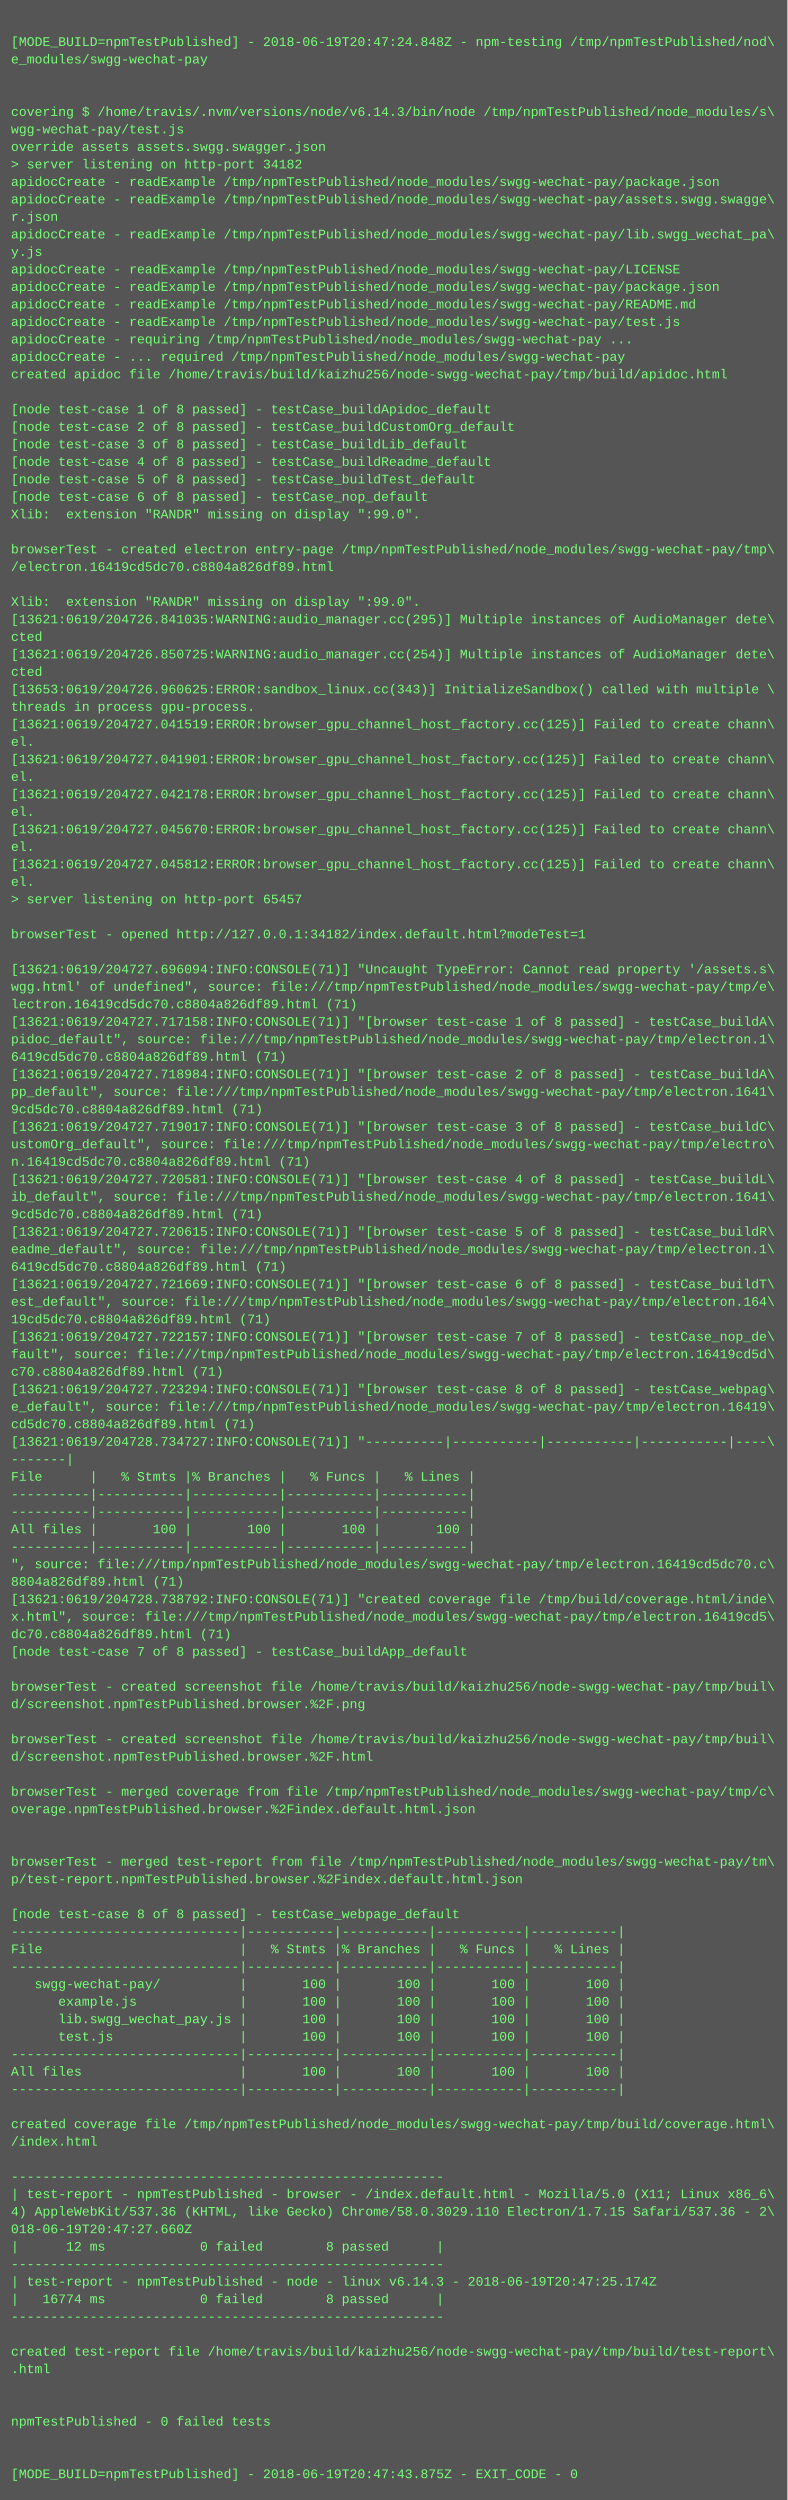
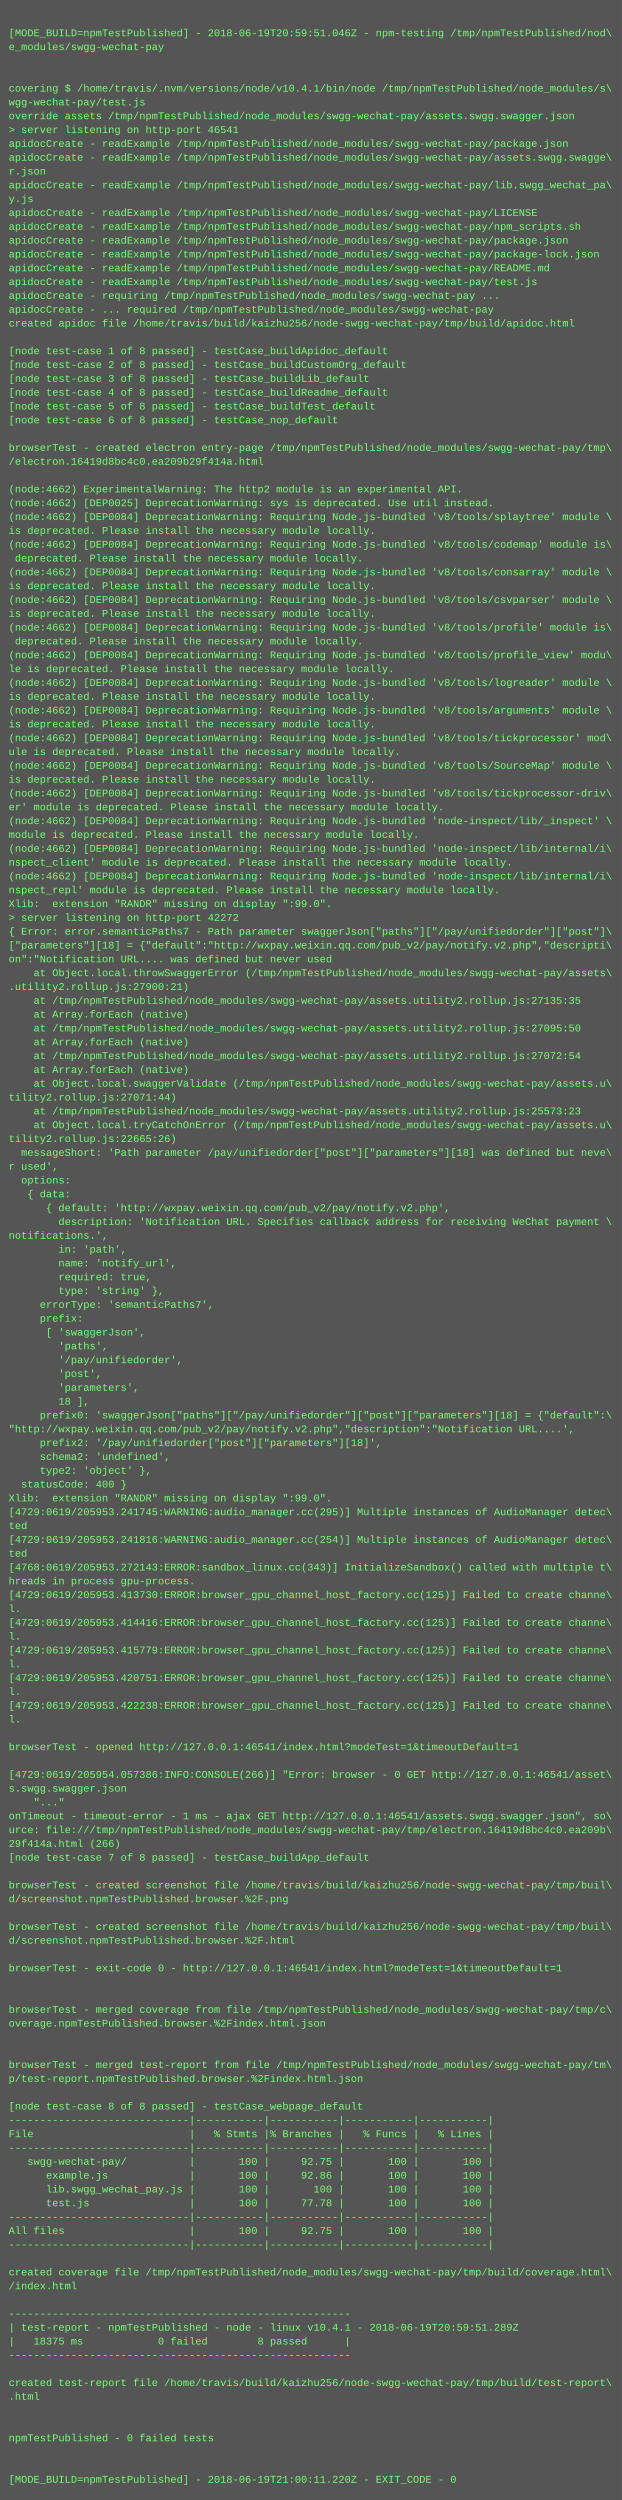
- <svg xmlns="http://www.w3.org/2000/svg" height="2286" width="720">
-   <rect height="2286" fill="#555" width="720" />
+ <svg xmlns="http://www.w3.org/2000/svg" height="2894" width="720">
+   <rect height="2894" fill="#555" width="720" />
  <text fill="#7f7" font-family="Courier New" font-size="12" xml:space="preserve">
    <tspan x="10" y="26" />
-     <tspan x="10" y="42">[MODE_BUILD=npmTestPublished] - 2018-06-19T20:47:24.848Z - npm-testing /tmp/npmTestPublished/nod\</tspan>
+     <tspan x="10" y="42">[MODE_BUILD=npmTestPublished] - 2018-06-19T20:59:51.046Z - npm-testing /tmp/npmTestPublished/nod\</tspan>
    <tspan x="10" y="58">e_modules/swgg-wechat-pay</tspan>
    <tspan x="10" y="74" />
    <tspan x="10" y="90" />
-     <tspan x="10" y="106">covering $ /home/travis/.nvm/versions/node/v6.14.3/bin/node /tmp/npmTestPublished/node_modules/s\</tspan>
+     <tspan x="10" y="106">covering $ /home/travis/.nvm/versions/node/v10.4.1/bin/node /tmp/npmTestPublished/node_modules/s\</tspan>
    <tspan x="10" y="122">wgg-wechat-pay/test.js</tspan>
-     <tspan x="10" y="138">override assets assets.swgg.swagger.json</tspan>
-     <tspan x="10" y="154">&gt; server listening on http-port 34182</tspan>
+     <tspan x="10" y="138">override assets /tmp/npmTestPublished/node_modules/swgg-wechat-pay/assets.swgg.swagger.json</tspan>
+     <tspan x="10" y="154">&gt; server listening on http-port 46541</tspan>
    <tspan x="10" y="170">apidocCreate - readExample /tmp/npmTestPublished/node_modules/swgg-wechat-pay/package.json</tspan>
    <tspan x="10" y="186">apidocCreate - readExample /tmp/npmTestPublished/node_modules/swgg-wechat-pay/assets.swgg.swagge\</tspan>
    <tspan x="10" y="202">r.json</tspan>
    <tspan x="10" y="218">apidocCreate - readExample /tmp/npmTestPublished/node_modules/swgg-wechat-pay/lib.swgg_wechat_pa\</tspan>
    <tspan x="10" y="234">y.js</tspan>
    <tspan x="10" y="250">apidocCreate - readExample /tmp/npmTestPublished/node_modules/swgg-wechat-pay/LICENSE</tspan>
-     <tspan x="10" y="266">apidocCreate - readExample /tmp/npmTestPublished/node_modules/swgg-wechat-pay/package.json</tspan>
-     <tspan x="10" y="282">apidocCreate - readExample /tmp/npmTestPublished/node_modules/swgg-wechat-pay/README.md</tspan>
-     <tspan x="10" y="298">apidocCreate - readExample /tmp/npmTestPublished/node_modules/swgg-wechat-pay/test.js</tspan>
-     <tspan x="10" y="314">apidocCreate - requiring /tmp/npmTestPublished/node_modules/swgg-wechat-pay ...</tspan>
-     <tspan x="10" y="330">apidocCreate - ... required /tmp/npmTestPublished/node_modules/swgg-wechat-pay</tspan>
-     <tspan x="10" y="346">created apidoc file /home/travis/build/kaizhu256/node-swgg-wechat-pay/tmp/build/apidoc.html</tspan>
-     <tspan x="10" y="362" />
-     <tspan x="10" y="378">[node test-case 1 of 8 passed] - testCase_buildApidoc_default</tspan>
-     <tspan x="10" y="394">[node test-case 2 of 8 passed] - testCase_buildCustomOrg_default</tspan>
-     <tspan x="10" y="410">[node test-case 3 of 8 passed] - testCase_buildLib_default</tspan>
-     <tspan x="10" y="426">[node test-case 4 of 8 passed] - testCase_buildReadme_default</tspan>
-     <tspan x="10" y="442">[node test-case 5 of 8 passed] - testCase_buildTest_default</tspan>
-     <tspan x="10" y="458">[node test-case 6 of 8 passed] - testCase_nop_default</tspan>
-     <tspan x="10" y="474">Xlib:  extension "RANDR" missing on display ":99.0".</tspan>
-     <tspan x="10" y="490" />
-     <tspan x="10" y="506">browserTest - created electron entry-page /tmp/npmTestPublished/node_modules/swgg-wechat-pay/tmp\</tspan>
-     <tspan x="10" y="522">/electron.16419cd5dc70.c8804a826df89.html</tspan>
-     <tspan x="10" y="538" />
-     <tspan x="10" y="554">Xlib:  extension "RANDR" missing on display ":99.0".</tspan>
-     <tspan x="10" y="570">[13621:0619/204726.841035:WARNING:audio_manager.cc(295)] Multiple instances of AudioManager dete\</tspan>
-     <tspan x="10" y="586">cted</tspan>
-     <tspan x="10" y="602">[13621:0619/204726.850725:WARNING:audio_manager.cc(254)] Multiple instances of AudioManager dete\</tspan>
-     <tspan x="10" y="618">cted</tspan>
-     <tspan x="10" y="634">[13653:0619/204726.960625:ERROR:sandbox_linux.cc(343)] InitializeSandbox() called with multiple \</tspan>
-     <tspan x="10" y="650">threads in process gpu-process. </tspan>
-     <tspan x="10" y="666">[13621:0619/204727.041519:ERROR:browser_gpu_channel_host_factory.cc(125)] Failed to create chann\</tspan>
-     <tspan x="10" y="682">el.</tspan>
-     <tspan x="10" y="698">[13621:0619/204727.041901:ERROR:browser_gpu_channel_host_factory.cc(125)] Failed to create chann\</tspan>
-     <tspan x="10" y="714">el.</tspan>
-     <tspan x="10" y="730">[13621:0619/204727.042178:ERROR:browser_gpu_channel_host_factory.cc(125)] Failed to create chann\</tspan>
-     <tspan x="10" y="746">el.</tspan>
-     <tspan x="10" y="762">[13621:0619/204727.045670:ERROR:browser_gpu_channel_host_factory.cc(125)] Failed to create chann\</tspan>
-     <tspan x="10" y="778">el.</tspan>
-     <tspan x="10" y="794">[13621:0619/204727.045812:ERROR:browser_gpu_channel_host_factory.cc(125)] Failed to create chann\</tspan>
-     <tspan x="10" y="810">el.</tspan>
-     <tspan x="10" y="826">&gt; server listening on http-port 65457</tspan>
-     <tspan x="10" y="842" />
-     <tspan x="10" y="858">browserTest - opened http://127.0.0.1:34182/index.default.html?modeTest=1</tspan>
-     <tspan x="10" y="874" />
-     <tspan x="10" y="890">[13621:0619/204727.696094:INFO:CONSOLE(71)] "Uncaught TypeError: Cannot read property '/assets.s\</tspan>
-     <tspan x="10" y="906">wgg.html' of undefined", source: file:///tmp/npmTestPublished/node_modules/swgg-wechat-pay/tmp/e\</tspan>
-     <tspan x="10" y="922">lectron.16419cd5dc70.c8804a826df89.html (71)</tspan>
-     <tspan x="10" y="938">[13621:0619/204727.717158:INFO:CONSOLE(71)] "[browser test-case 1 of 8 passed] - testCase_buildA\</tspan>
-     <tspan x="10" y="954">pidoc_default", source: file:///tmp/npmTestPublished/node_modules/swgg-wechat-pay/tmp/electron.1\</tspan>
-     <tspan x="10" y="970">6419cd5dc70.c8804a826df89.html (71)</tspan>
-     <tspan x="10" y="986">[13621:0619/204727.718984:INFO:CONSOLE(71)] "[browser test-case 2 of 8 passed] - testCase_buildA\</tspan>
-     <tspan x="10" y="1002">pp_default", source: file:///tmp/npmTestPublished/node_modules/swgg-wechat-pay/tmp/electron.1641\</tspan>
-     <tspan x="10" y="1018">9cd5dc70.c8804a826df89.html (71)</tspan>
-     <tspan x="10" y="1034">[13621:0619/204727.719017:INFO:CONSOLE(71)] "[browser test-case 3 of 8 passed] - testCase_buildC\</tspan>
-     <tspan x="10" y="1050">ustomOrg_default", source: file:///tmp/npmTestPublished/node_modules/swgg-wechat-pay/tmp/electro\</tspan>
-     <tspan x="10" y="1066">n.16419cd5dc70.c8804a826df89.html (71)</tspan>
-     <tspan x="10" y="1082">[13621:0619/204727.720581:INFO:CONSOLE(71)] "[browser test-case 4 of 8 passed] - testCase_buildL\</tspan>
-     <tspan x="10" y="1098">ib_default", source: file:///tmp/npmTestPublished/node_modules/swgg-wechat-pay/tmp/electron.1641\</tspan>
-     <tspan x="10" y="1114">9cd5dc70.c8804a826df89.html (71)</tspan>
-     <tspan x="10" y="1130">[13621:0619/204727.720615:INFO:CONSOLE(71)] "[browser test-case 5 of 8 passed] - testCase_buildR\</tspan>
-     <tspan x="10" y="1146">eadme_default", source: file:///tmp/npmTestPublished/node_modules/swgg-wechat-pay/tmp/electron.1\</tspan>
-     <tspan x="10" y="1162">6419cd5dc70.c8804a826df89.html (71)</tspan>
-     <tspan x="10" y="1178">[13621:0619/204727.721669:INFO:CONSOLE(71)] "[browser test-case 6 of 8 passed] - testCase_buildT\</tspan>
-     <tspan x="10" y="1194">est_default", source: file:///tmp/npmTestPublished/node_modules/swgg-wechat-pay/tmp/electron.164\</tspan>
-     <tspan x="10" y="1210">19cd5dc70.c8804a826df89.html (71)</tspan>
-     <tspan x="10" y="1226">[13621:0619/204727.722157:INFO:CONSOLE(71)] "[browser test-case 7 of 8 passed] - testCase_nop_de\</tspan>
-     <tspan x="10" y="1242">fault", source: file:///tmp/npmTestPublished/node_modules/swgg-wechat-pay/tmp/electron.16419cd5d\</tspan>
-     <tspan x="10" y="1258">c70.c8804a826df89.html (71)</tspan>
-     <tspan x="10" y="1274">[13621:0619/204727.723294:INFO:CONSOLE(71)] "[browser test-case 8 of 8 passed] - testCase_webpag\</tspan>
-     <tspan x="10" y="1290">e_default", source: file:///tmp/npmTestPublished/node_modules/swgg-wechat-pay/tmp/electron.16419\</tspan>
-     <tspan x="10" y="1306">cd5dc70.c8804a826df89.html (71)</tspan>
-     <tspan x="10" y="1322">[13621:0619/204728.734727:INFO:CONSOLE(71)] "----------|-----------|-----------|-----------|----\</tspan>
-     <tspan x="10" y="1338">-------|</tspan>
-     <tspan x="10" y="1354">File      |   % Stmts |% Branches |   % Funcs |   % Lines |</tspan>
-     <tspan x="10" y="1370">----------|-----------|-----------|-----------|-----------|</tspan>
-     <tspan x="10" y="1386">----------|-----------|-----------|-----------|-----------|</tspan>
-     <tspan x="10" y="1402">All files |       100 |       100 |       100 |       100 |</tspan>
-     <tspan x="10" y="1418">----------|-----------|-----------|-----------|-----------|</tspan>
-     <tspan x="10" y="1434">", source: file:///tmp/npmTestPublished/node_modules/swgg-wechat-pay/tmp/electron.16419cd5dc70.c\</tspan>
-     <tspan x="10" y="1450">8804a826df89.html (71)</tspan>
-     <tspan x="10" y="1466">[13621:0619/204728.738792:INFO:CONSOLE(71)] "created coverage file /tmp/build/coverage.html/inde\</tspan>
-     <tspan x="10" y="1482">x.html", source: file:///tmp/npmTestPublished/node_modules/swgg-wechat-pay/tmp/electron.16419cd5\</tspan>
-     <tspan x="10" y="1498">dc70.c8804a826df89.html (71)</tspan>
-     <tspan x="10" y="1514">[node test-case 7 of 8 passed] - testCase_buildApp_default</tspan>
-     <tspan x="10" y="1530" />
-     <tspan x="10" y="1546">browserTest - created screenshot file /home/travis/build/kaizhu256/node-swgg-wechat-pay/tmp/buil\</tspan>
-     <tspan x="10" y="1562">d/screenshot.npmTestPublished.browser.%2F.png</tspan>
-     <tspan x="10" y="1578" />
-     <tspan x="10" y="1594">browserTest - created screenshot file /home/travis/build/kaizhu256/node-swgg-wechat-pay/tmp/buil\</tspan>
-     <tspan x="10" y="1610">d/screenshot.npmTestPublished.browser.%2F.html</tspan>
-     <tspan x="10" y="1626" />
-     <tspan x="10" y="1642">browserTest - merged coverage from file /tmp/npmTestPublished/node_modules/swgg-wechat-pay/tmp/c\</tspan>
-     <tspan x="10" y="1658">overage.npmTestPublished.browser.%2Findex.default.html.json</tspan>
-     <tspan x="10" y="1674" />
-     <tspan x="10" y="1690" />
-     <tspan x="10" y="1706">browserTest - merged test-report from file /tmp/npmTestPublished/node_modules/swgg-wechat-pay/tm\</tspan>
-     <tspan x="10" y="1722">p/test-report.npmTestPublished.browser.%2Findex.default.html.json</tspan>
-     <tspan x="10" y="1738" />
-     <tspan x="10" y="1754">[node test-case 8 of 8 passed] - testCase_webpage_default</tspan>
-     <tspan x="10" y="1770">-----------------------------|-----------|-----------|-----------|-----------|</tspan>
-     <tspan x="10" y="1786">File                         |   % Stmts |% Branches |   % Funcs |   % Lines |</tspan>
-     <tspan x="10" y="1802">-----------------------------|-----------|-----------|-----------|-----------|</tspan>
-     <tspan x="10" y="1818">   swgg-wechat-pay/          |       100 |       100 |       100 |       100 |</tspan>
-     <tspan x="10" y="1834">      example.js             |       100 |       100 |       100 |       100 |</tspan>
-     <tspan x="10" y="1850">      lib.swgg_wechat_pay.js |       100 |       100 |       100 |       100 |</tspan>
-     <tspan x="10" y="1866">      test.js                |       100 |       100 |       100 |       100 |</tspan>
-     <tspan x="10" y="1882">-----------------------------|-----------|-----------|-----------|-----------|</tspan>
-     <tspan x="10" y="1898">All files                    |       100 |       100 |       100 |       100 |</tspan>
-     <tspan x="10" y="1914">-----------------------------|-----------|-----------|-----------|-----------|</tspan>
-     <tspan x="10" y="1930" />
-     <tspan x="10" y="1946">created coverage file /tmp/npmTestPublished/node_modules/swgg-wechat-pay/tmp/build/coverage.html\</tspan>
-     <tspan x="10" y="1962">/index.html</tspan>
-     <tspan x="10" y="1978" />
-     <tspan x="10" y="1994">-------------------------------------------------------</tspan>
-     <tspan x="10" y="2010">| test-report - npmTestPublished - browser - /index.default.html - Mozilla/5.0 (X11; Linux x86_6\</tspan>
-     <tspan x="10" y="2026">4) AppleWebKit/537.36 (KHTML, like Gecko) Chrome/58.0.3029.110 Electron/1.7.15 Safari/537.36 - 2\</tspan>
-     <tspan x="10" y="2042">018-06-19T20:47:27.660Z</tspan>
-     <tspan x="10" y="2058">|      12 ms            0 failed        8 passed      |</tspan>
-     <tspan x="10" y="2074">-------------------------------------------------------</tspan>
-     <tspan x="10" y="2090">| test-report - npmTestPublished - node - linux v6.14.3 - 2018-06-19T20:47:25.174Z</tspan>
-     <tspan x="10" y="2106">|   16774 ms            0 failed        8 passed      |</tspan>
-     <tspan x="10" y="2122">-------------------------------------------------------</tspan>
-     <tspan x="10" y="2138" />
-     <tspan x="10" y="2154">created test-report file /home/travis/build/kaizhu256/node-swgg-wechat-pay/tmp/build/test-report\</tspan>
-     <tspan x="10" y="2170">.html</tspan>
-     <tspan x="10" y="2186" />
-     <tspan x="10" y="2202" />
-     <tspan x="10" y="2218">npmTestPublished - 0 failed tests</tspan>
-     <tspan x="10" y="2234" />
-     <tspan x="10" y="2250" />
-     <tspan x="10" y="2266">[MODE_BUILD=npmTestPublished] - 2018-06-19T20:47:43.875Z - EXIT_CODE - 0</tspan>
+     <tspan x="10" y="266">apidocCreate - readExample /tmp/npmTestPublished/node_modules/swgg-wechat-pay/npm_scripts.sh</tspan>
+     <tspan x="10" y="282">apidocCreate - readExample /tmp/npmTestPublished/node_modules/swgg-wechat-pay/package.json</tspan>
+     <tspan x="10" y="298">apidocCreate - readExample /tmp/npmTestPublished/node_modules/swgg-wechat-pay/package-lock.json</tspan>
+     <tspan x="10" y="314">apidocCreate - readExample /tmp/npmTestPublished/node_modules/swgg-wechat-pay/README.md</tspan>
+     <tspan x="10" y="330">apidocCreate - readExample /tmp/npmTestPublished/node_modules/swgg-wechat-pay/test.js</tspan>
+     <tspan x="10" y="346">apidocCreate - requiring /tmp/npmTestPublished/node_modules/swgg-wechat-pay ...</tspan>
+     <tspan x="10" y="362">apidocCreate - ... required /tmp/npmTestPublished/node_modules/swgg-wechat-pay</tspan>
+     <tspan x="10" y="378">created apidoc file /home/travis/build/kaizhu256/node-swgg-wechat-pay/tmp/build/apidoc.html</tspan>
+     <tspan x="10" y="394" />
+     <tspan x="10" y="410">[node test-case 1 of 8 passed] - testCase_buildApidoc_default</tspan>
+     <tspan x="10" y="426">[node test-case 2 of 8 passed] - testCase_buildCustomOrg_default</tspan>
+     <tspan x="10" y="442">[node test-case 3 of 8 passed] - testCase_buildLib_default</tspan>
+     <tspan x="10" y="458">[node test-case 4 of 8 passed] - testCase_buildReadme_default</tspan>
+     <tspan x="10" y="474">[node test-case 5 of 8 passed] - testCase_buildTest_default</tspan>
+     <tspan x="10" y="490">[node test-case 6 of 8 passed] - testCase_nop_default</tspan>
+     <tspan x="10" y="506" />
+     <tspan x="10" y="522">browserTest - created electron entry-page /tmp/npmTestPublished/node_modules/swgg-wechat-pay/tmp\</tspan>
+     <tspan x="10" y="538">/electron.16419d8bc4c0.ea209b29f414a.html</tspan>
+     <tspan x="10" y="554" />
+     <tspan x="10" y="570">(node:4662) ExperimentalWarning: The http2 module is an experimental API.</tspan>
+     <tspan x="10" y="586">(node:4662) [DEP0025] DeprecationWarning: sys is deprecated. Use util instead.</tspan>
+     <tspan x="10" y="602">(node:4662) [DEP0084] DeprecationWarning: Requiring Node.js-bundled 'v8/tools/splaytree' module \</tspan>
+     <tspan x="10" y="618">is deprecated. Please install the necessary module locally.</tspan>
+     <tspan x="10" y="634">(node:4662) [DEP0084] DeprecationWarning: Requiring Node.js-bundled 'v8/tools/codemap' module is\</tspan>
+     <tspan x="10" y="650"> deprecated. Please install the necessary module locally.</tspan>
+     <tspan x="10" y="666">(node:4662) [DEP0084] DeprecationWarning: Requiring Node.js-bundled 'v8/tools/consarray' module \</tspan>
+     <tspan x="10" y="682">is deprecated. Please install the necessary module locally.</tspan>
+     <tspan x="10" y="698">(node:4662) [DEP0084] DeprecationWarning: Requiring Node.js-bundled 'v8/tools/csvparser' module \</tspan>
+     <tspan x="10" y="714">is deprecated. Please install the necessary module locally.</tspan>
+     <tspan x="10" y="730">(node:4662) [DEP0084] DeprecationWarning: Requiring Node.js-bundled 'v8/tools/profile' module is\</tspan>
+     <tspan x="10" y="746"> deprecated. Please install the necessary module locally.</tspan>
+     <tspan x="10" y="762">(node:4662) [DEP0084] DeprecationWarning: Requiring Node.js-bundled 'v8/tools/profile_view' modu\</tspan>
+     <tspan x="10" y="778">le is deprecated. Please install the necessary module locally.</tspan>
+     <tspan x="10" y="794">(node:4662) [DEP0084] DeprecationWarning: Requiring Node.js-bundled 'v8/tools/logreader' module \</tspan>
+     <tspan x="10" y="810">is deprecated. Please install the necessary module locally.</tspan>
+     <tspan x="10" y="826">(node:4662) [DEP0084] DeprecationWarning: Requiring Node.js-bundled 'v8/tools/arguments' module \</tspan>
+     <tspan x="10" y="842">is deprecated. Please install the necessary module locally.</tspan>
+     <tspan x="10" y="858">(node:4662) [DEP0084] DeprecationWarning: Requiring Node.js-bundled 'v8/tools/tickprocessor' mod\</tspan>
+     <tspan x="10" y="874">ule is deprecated. Please install the necessary module locally.</tspan>
+     <tspan x="10" y="890">(node:4662) [DEP0084] DeprecationWarning: Requiring Node.js-bundled 'v8/tools/SourceMap' module \</tspan>
+     <tspan x="10" y="906">is deprecated. Please install the necessary module locally.</tspan>
+     <tspan x="10" y="922">(node:4662) [DEP0084] DeprecationWarning: Requiring Node.js-bundled 'v8/tools/tickprocessor-driv\</tspan>
+     <tspan x="10" y="938">er' module is deprecated. Please install the necessary module locally.</tspan>
+     <tspan x="10" y="954">(node:4662) [DEP0084] DeprecationWarning: Requiring Node.js-bundled 'node-inspect/lib/_inspect' \</tspan>
+     <tspan x="10" y="970">module is deprecated. Please install the necessary module locally.</tspan>
+     <tspan x="10" y="986">(node:4662) [DEP0084] DeprecationWarning: Requiring Node.js-bundled 'node-inspect/lib/internal/i\</tspan>
+     <tspan x="10" y="1002">nspect_client' module is deprecated. Please install the necessary module locally.</tspan>
+     <tspan x="10" y="1018">(node:4662) [DEP0084] DeprecationWarning: Requiring Node.js-bundled 'node-inspect/lib/internal/i\</tspan>
+     <tspan x="10" y="1034">nspect_repl' module is deprecated. Please install the necessary module locally.</tspan>
+     <tspan x="10" y="1050">Xlib:  extension "RANDR" missing on display ":99.0".</tspan>
+     <tspan x="10" y="1066">&gt; server listening on http-port 42272</tspan>
+     <tspan x="10" y="1082">{ Error: error.semanticPaths7 - Path parameter swaggerJson["paths"]["/pay/unifiedorder"]["post"]\</tspan>
+     <tspan x="10" y="1098">["parameters"][18] = {"default":"http://wxpay.weixin.qq.com/pub_v2/pay/notify.v2.php","descripti\</tspan>
+     <tspan x="10" y="1114">on":"Notification URL.... was defined but never used</tspan>
+     <tspan x="10" y="1130">    at Object.local.throwSwaggerError (/tmp/npmTestPublished/node_modules/swgg-wechat-pay/assets\</tspan>
+     <tspan x="10" y="1146">.utility2.rollup.js:27900:21)</tspan>
+     <tspan x="10" y="1162">    at /tmp/npmTestPublished/node_modules/swgg-wechat-pay/assets.utility2.rollup.js:27135:35</tspan>
+     <tspan x="10" y="1178">    at Array.forEach (native)</tspan>
+     <tspan x="10" y="1194">    at /tmp/npmTestPublished/node_modules/swgg-wechat-pay/assets.utility2.rollup.js:27095:50</tspan>
+     <tspan x="10" y="1210">    at Array.forEach (native)</tspan>
+     <tspan x="10" y="1226">    at /tmp/npmTestPublished/node_modules/swgg-wechat-pay/assets.utility2.rollup.js:27072:54</tspan>
+     <tspan x="10" y="1242">    at Array.forEach (native)</tspan>
+     <tspan x="10" y="1258">    at Object.local.swaggerValidate (/tmp/npmTestPublished/node_modules/swgg-wechat-pay/assets.u\</tspan>
+     <tspan x="10" y="1274">tility2.rollup.js:27071:44)</tspan>
+     <tspan x="10" y="1290">    at /tmp/npmTestPublished/node_modules/swgg-wechat-pay/assets.utility2.rollup.js:25573:23</tspan>
+     <tspan x="10" y="1306">    at Object.local.tryCatchOnError (/tmp/npmTestPublished/node_modules/swgg-wechat-pay/assets.u\</tspan>
+     <tspan x="10" y="1322">tility2.rollup.js:22665:26)</tspan>
+     <tspan x="10" y="1338">  messageShort: 'Path parameter /pay/unifiedorder["post"]["parameters"][18] was defined but neve\</tspan>
+     <tspan x="10" y="1354">r used',</tspan>
+     <tspan x="10" y="1370">  options: </tspan>
+     <tspan x="10" y="1386">   { data: </tspan>
+     <tspan x="10" y="1402">      { default: 'http://wxpay.weixin.qq.com/pub_v2/pay/notify.v2.php',</tspan>
+     <tspan x="10" y="1418">        description: 'Notification URL. Specifies callback address for receiving WeChat payment \</tspan>
+     <tspan x="10" y="1434">notifications.',</tspan>
+     <tspan x="10" y="1450">        in: 'path',</tspan>
+     <tspan x="10" y="1466">        name: 'notify_url',</tspan>
+     <tspan x="10" y="1482">        required: true,</tspan>
+     <tspan x="10" y="1498">        type: 'string' },</tspan>
+     <tspan x="10" y="1514">     errorType: 'semanticPaths7',</tspan>
+     <tspan x="10" y="1530">     prefix: </tspan>
+     <tspan x="10" y="1546">      [ 'swaggerJson',</tspan>
+     <tspan x="10" y="1562">        'paths',</tspan>
+     <tspan x="10" y="1578">        '/pay/unifiedorder',</tspan>
+     <tspan x="10" y="1594">        'post',</tspan>
+     <tspan x="10" y="1610">        'parameters',</tspan>
+     <tspan x="10" y="1626">        18 ],</tspan>
+     <tspan x="10" y="1642">     prefix0: 'swaggerJson["paths"]["/pay/unifiedorder"]["post"]["parameters"][18] = {"default":\</tspan>
+     <tspan x="10" y="1658">"http://wxpay.weixin.qq.com/pub_v2/pay/notify.v2.php","description":"Notification URL....',</tspan>
+     <tspan x="10" y="1674">     prefix2: '/pay/unifiedorder["post"]["parameters"][18]',</tspan>
+     <tspan x="10" y="1690">     schema2: 'undefined',</tspan>
+     <tspan x="10" y="1706">     type2: 'object' },</tspan>
+     <tspan x="10" y="1722">  statusCode: 400 }</tspan>
+     <tspan x="10" y="1738">Xlib:  extension "RANDR" missing on display ":99.0".</tspan>
+     <tspan x="10" y="1754">[4729:0619/205953.241745:WARNING:audio_manager.cc(295)] Multiple instances of AudioManager detec\</tspan>
+     <tspan x="10" y="1770">ted</tspan>
+     <tspan x="10" y="1786">[4729:0619/205953.241816:WARNING:audio_manager.cc(254)] Multiple instances of AudioManager detec\</tspan>
+     <tspan x="10" y="1802">ted</tspan>
+     <tspan x="10" y="1818">[4768:0619/205953.272143:ERROR:sandbox_linux.cc(343)] InitializeSandbox() called with multiple t\</tspan>
+     <tspan x="10" y="1834">hreads in process gpu-process. </tspan>
+     <tspan x="10" y="1850">[4729:0619/205953.413730:ERROR:browser_gpu_channel_host_factory.cc(125)] Failed to create channe\</tspan>
+     <tspan x="10" y="1866">l.</tspan>
+     <tspan x="10" y="1882">[4729:0619/205953.414416:ERROR:browser_gpu_channel_host_factory.cc(125)] Failed to create channe\</tspan>
+     <tspan x="10" y="1898">l.</tspan>
+     <tspan x="10" y="1914">[4729:0619/205953.415779:ERROR:browser_gpu_channel_host_factory.cc(125)] Failed to create channe\</tspan>
+     <tspan x="10" y="1930">l.</tspan>
+     <tspan x="10" y="1946">[4729:0619/205953.420751:ERROR:browser_gpu_channel_host_factory.cc(125)] Failed to create channe\</tspan>
+     <tspan x="10" y="1962">l.</tspan>
+     <tspan x="10" y="1978">[4729:0619/205953.422238:ERROR:browser_gpu_channel_host_factory.cc(125)] Failed to create channe\</tspan>
+     <tspan x="10" y="1994">l.</tspan>
+     <tspan x="10" y="2010" />
+     <tspan x="10" y="2026">browserTest - opened http://127.0.0.1:46541/index.html?modeTest=1&amp;timeoutDefault=1</tspan>
+     <tspan x="10" y="2042" />
+     <tspan x="10" y="2058">[4729:0619/205954.057386:INFO:CONSOLE(266)] "Error: browser - 0 GET http://127.0.0.1:46541/asset\</tspan>
+     <tspan x="10" y="2074">s.swgg.swagger.json</tspan>
+     <tspan x="10" y="2090">    "..."</tspan>
+     <tspan x="10" y="2106">onTimeout - timeout-error - 1 ms - ajax GET http://127.0.0.1:46541/assets.swgg.swagger.json", so\</tspan>
+     <tspan x="10" y="2122">urce: file:///tmp/npmTestPublished/node_modules/swgg-wechat-pay/tmp/electron.16419d8bc4c0.ea209b\</tspan>
+     <tspan x="10" y="2138">29f414a.html (266)</tspan>
+     <tspan x="10" y="2154">[node test-case 7 of 8 passed] - testCase_buildApp_default</tspan>
+     <tspan x="10" y="2170" />
+     <tspan x="10" y="2186">browserTest - created screenshot file /home/travis/build/kaizhu256/node-swgg-wechat-pay/tmp/buil\</tspan>
+     <tspan x="10" y="2202">d/screenshot.npmTestPublished.browser.%2F.png</tspan>
+     <tspan x="10" y="2218" />
+     <tspan x="10" y="2234">browserTest - created screenshot file /home/travis/build/kaizhu256/node-swgg-wechat-pay/tmp/buil\</tspan>
+     <tspan x="10" y="2250">d/screenshot.npmTestPublished.browser.%2F.html</tspan>
+     <tspan x="10" y="2266" />
+     <tspan x="10" y="2282">browserTest - exit-code 0 - http://127.0.0.1:46541/index.html?modeTest=1&amp;timeoutDefault=1</tspan>
+     <tspan x="10" y="2298" />
+     <tspan x="10" y="2314" />
+     <tspan x="10" y="2330">browserTest - merged coverage from file /tmp/npmTestPublished/node_modules/swgg-wechat-pay/tmp/c\</tspan>
+     <tspan x="10" y="2346">overage.npmTestPublished.browser.%2Findex.html.json</tspan>
+     <tspan x="10" y="2362" />
+     <tspan x="10" y="2378" />
+     <tspan x="10" y="2394">browserTest - merged test-report from file /tmp/npmTestPublished/node_modules/swgg-wechat-pay/tm\</tspan>
+     <tspan x="10" y="2410">p/test-report.npmTestPublished.browser.%2Findex.html.json</tspan>
+     <tspan x="10" y="2426" />
+     <tspan x="10" y="2442">[node test-case 8 of 8 passed] - testCase_webpage_default</tspan>
+     <tspan x="10" y="2458">-----------------------------|-----------|-----------|-----------|-----------|</tspan>
+     <tspan x="10" y="2474">File                         |   % Stmts |% Branches |   % Funcs |   % Lines |</tspan>
+     <tspan x="10" y="2490">-----------------------------|-----------|-----------|-----------|-----------|</tspan>
+     <tspan x="10" y="2506">   swgg-wechat-pay/          |       100 |     92.75 |       100 |       100 |</tspan>
+     <tspan x="10" y="2522">      example.js             |       100 |     92.86 |       100 |       100 |</tspan>
+     <tspan x="10" y="2538">      lib.swgg_wechat_pay.js |       100 |       100 |       100 |       100 |</tspan>
+     <tspan x="10" y="2554">      test.js                |       100 |     77.78 |       100 |       100 |</tspan>
+     <tspan x="10" y="2570">-----------------------------|-----------|-----------|-----------|-----------|</tspan>
+     <tspan x="10" y="2586">All files                    |       100 |     92.75 |       100 |       100 |</tspan>
+     <tspan x="10" y="2602">-----------------------------|-----------|-----------|-----------|-----------|</tspan>
+     <tspan x="10" y="2618" />
+     <tspan x="10" y="2634">created coverage file /tmp/npmTestPublished/node_modules/swgg-wechat-pay/tmp/build/coverage.html\</tspan>
+     <tspan x="10" y="2650">/index.html</tspan>
+     <tspan x="10" y="2666" />
+     <tspan x="10" y="2682">-------------------------------------------------------</tspan>
+     <tspan x="10" y="2698">| test-report - npmTestPublished - node - linux v10.4.1 - 2018-06-19T20:59:51.289Z</tspan>
+     <tspan x="10" y="2714">|   18375 ms            0 failed        8 passed      |</tspan>
+     <tspan x="10" y="2730">-------------------------------------------------------</tspan>
+     <tspan x="10" y="2746" />
+     <tspan x="10" y="2762">created test-report file /home/travis/build/kaizhu256/node-swgg-wechat-pay/tmp/build/test-report\</tspan>
+     <tspan x="10" y="2778">.html</tspan>
+     <tspan x="10" y="2794" />
+     <tspan x="10" y="2810" />
+     <tspan x="10" y="2826">npmTestPublished - 0 failed tests</tspan>
+     <tspan x="10" y="2842" />
+     <tspan x="10" y="2858" />
+     <tspan x="10" y="2874">[MODE_BUILD=npmTestPublished] - 2018-06-19T21:00:11.220Z - EXIT_CODE - 0</tspan>
  </text>
</svg>
